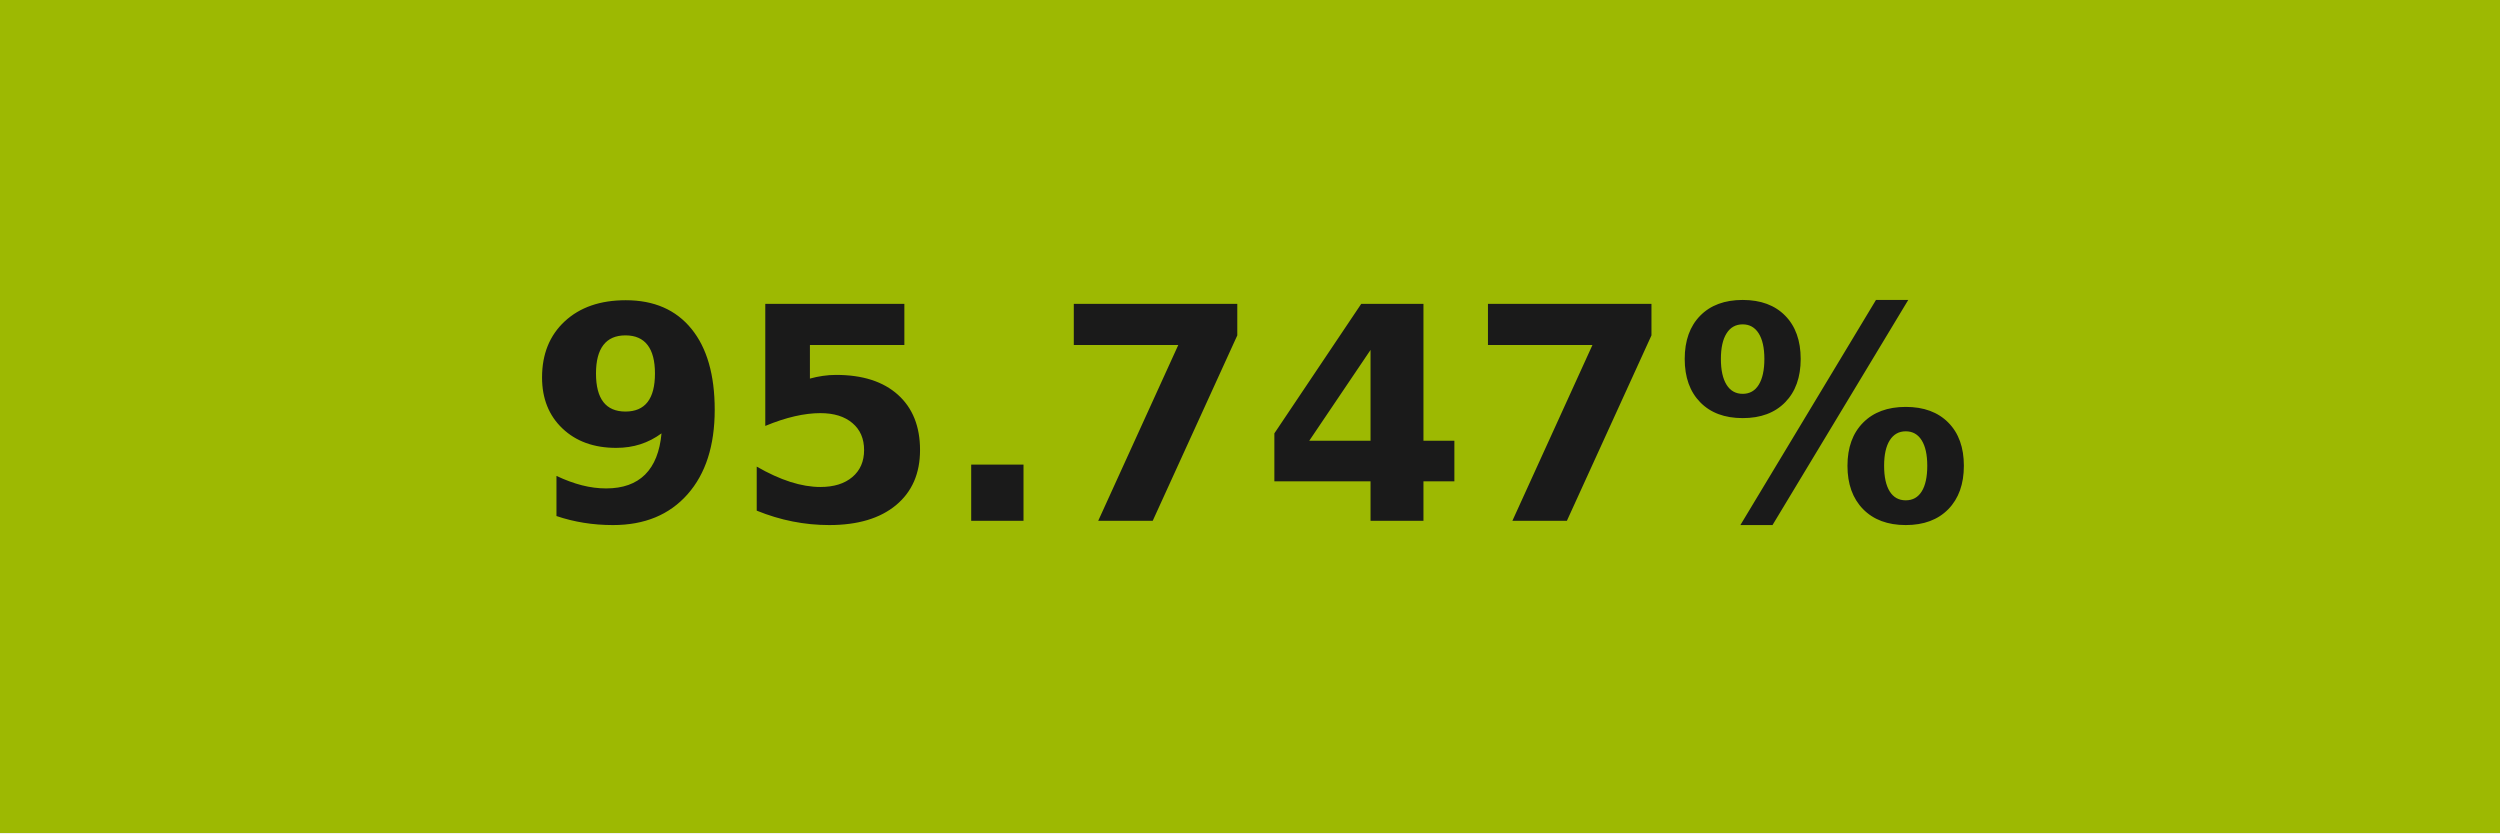
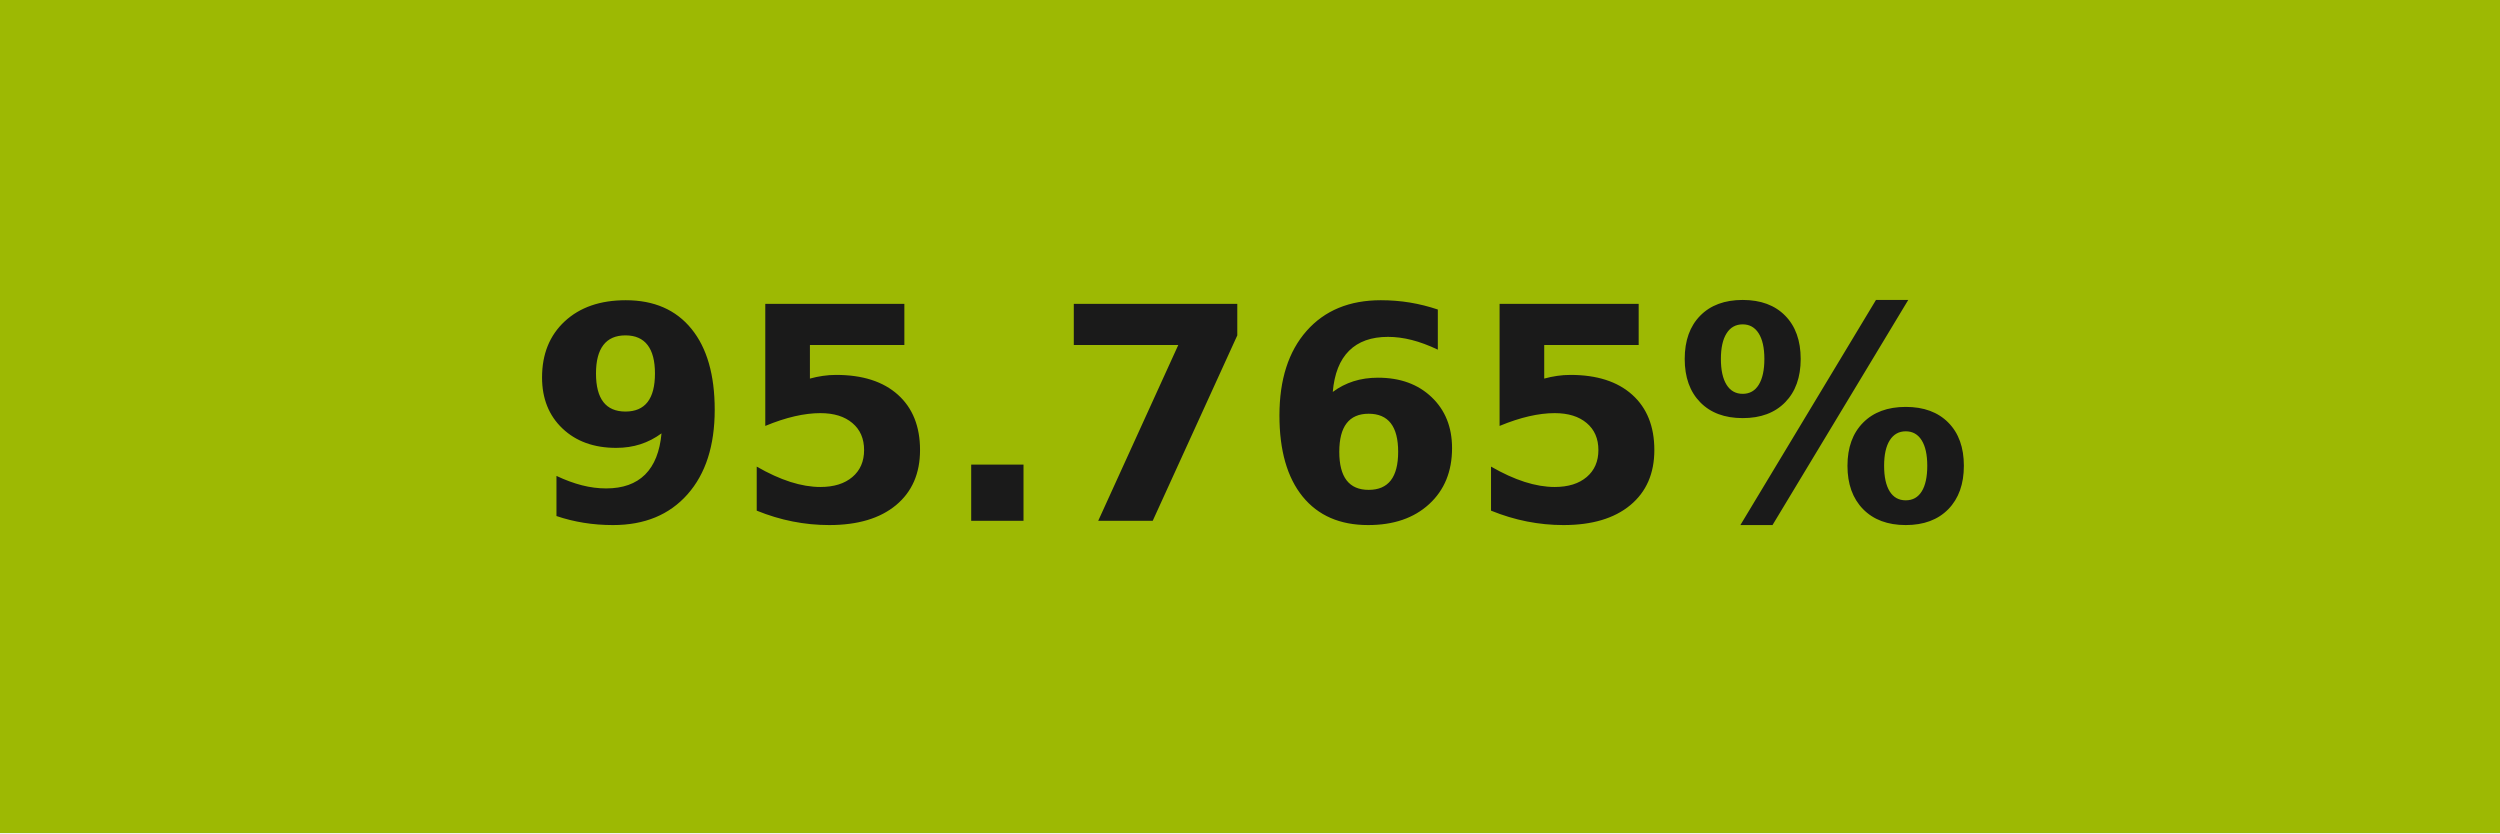
- <svg xmlns="http://www.w3.org/2000/svg" width="84" height="28" role="img" aria-label="95.747%">
+ <svg xmlns="http://www.w3.org/2000/svg" width="84" height="28" role="img" aria-label="95.765%">
  <g shape-rendering="crispEdges">
-     <rect width="84" height="28" fill="#9db902" />
+     <rect width="84" height="28" fill="#9db903" />
  </g>
  <g fill="#fff" text-anchor="middle" font-family="Verdana,Geneva,DejaVu Sans,sans-serif" text-rendering="geometricPrecision" font-size="100">
-     <text transform="scale(.1)" x="420" y="175" textLength="597.5" fill="#1a1a1a" font-weight="bold">95.747%</text>
+     <text transform="scale(.1)" x="420" y="175" textLength="597.5" fill="#1a1a1a" font-weight="bold">95.765%</text>
  </g>
</svg>
